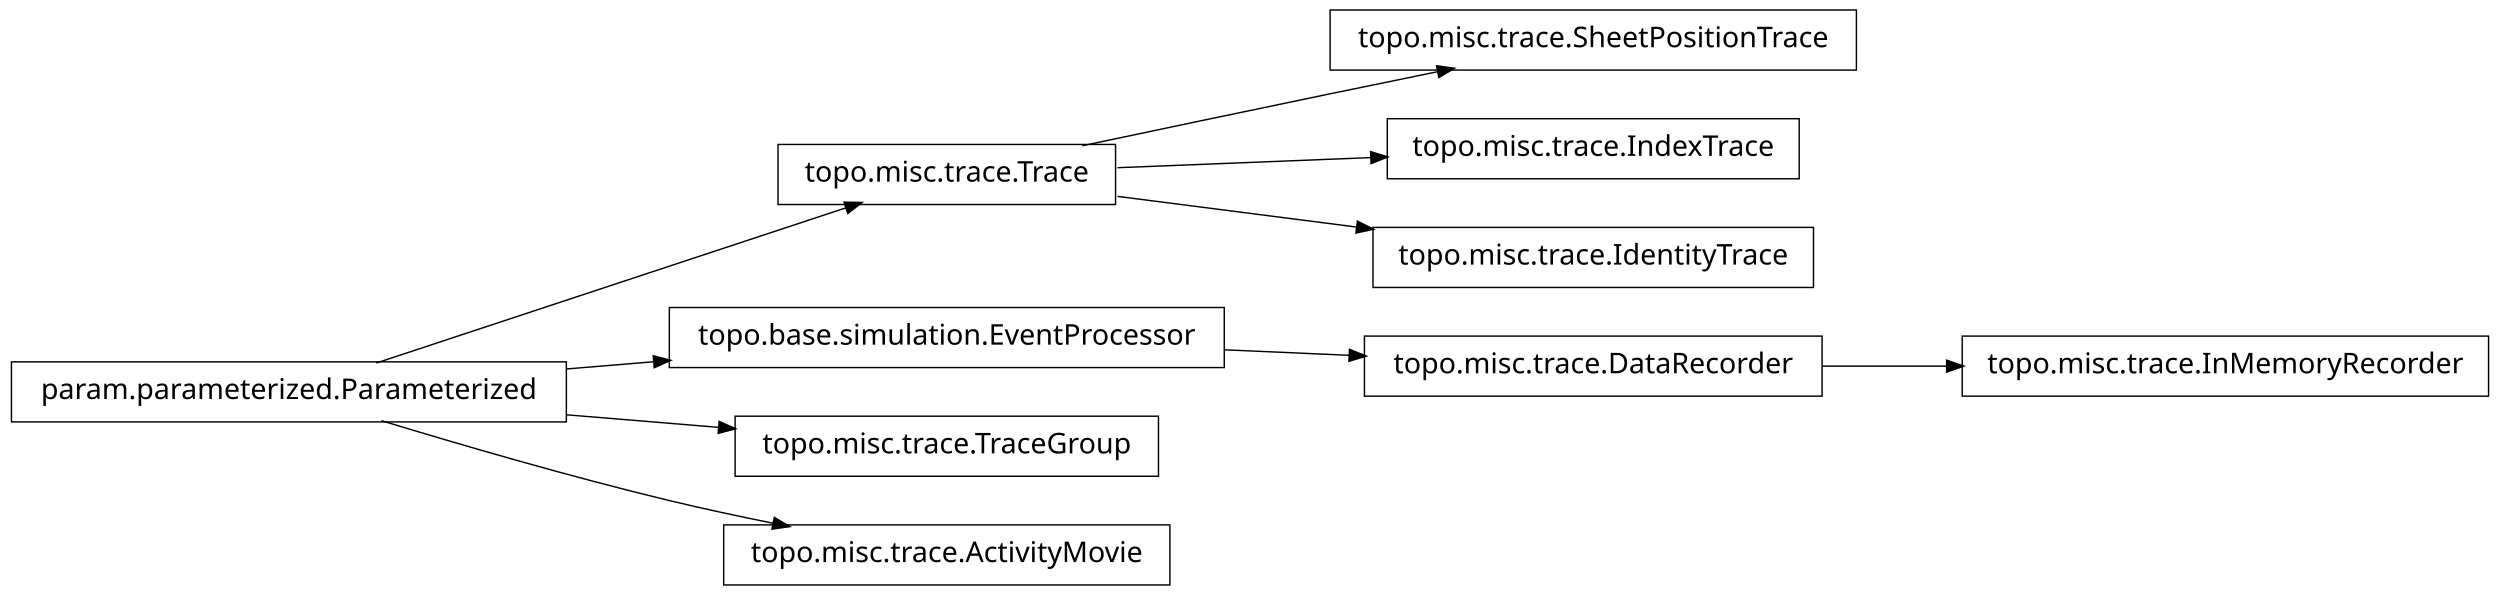
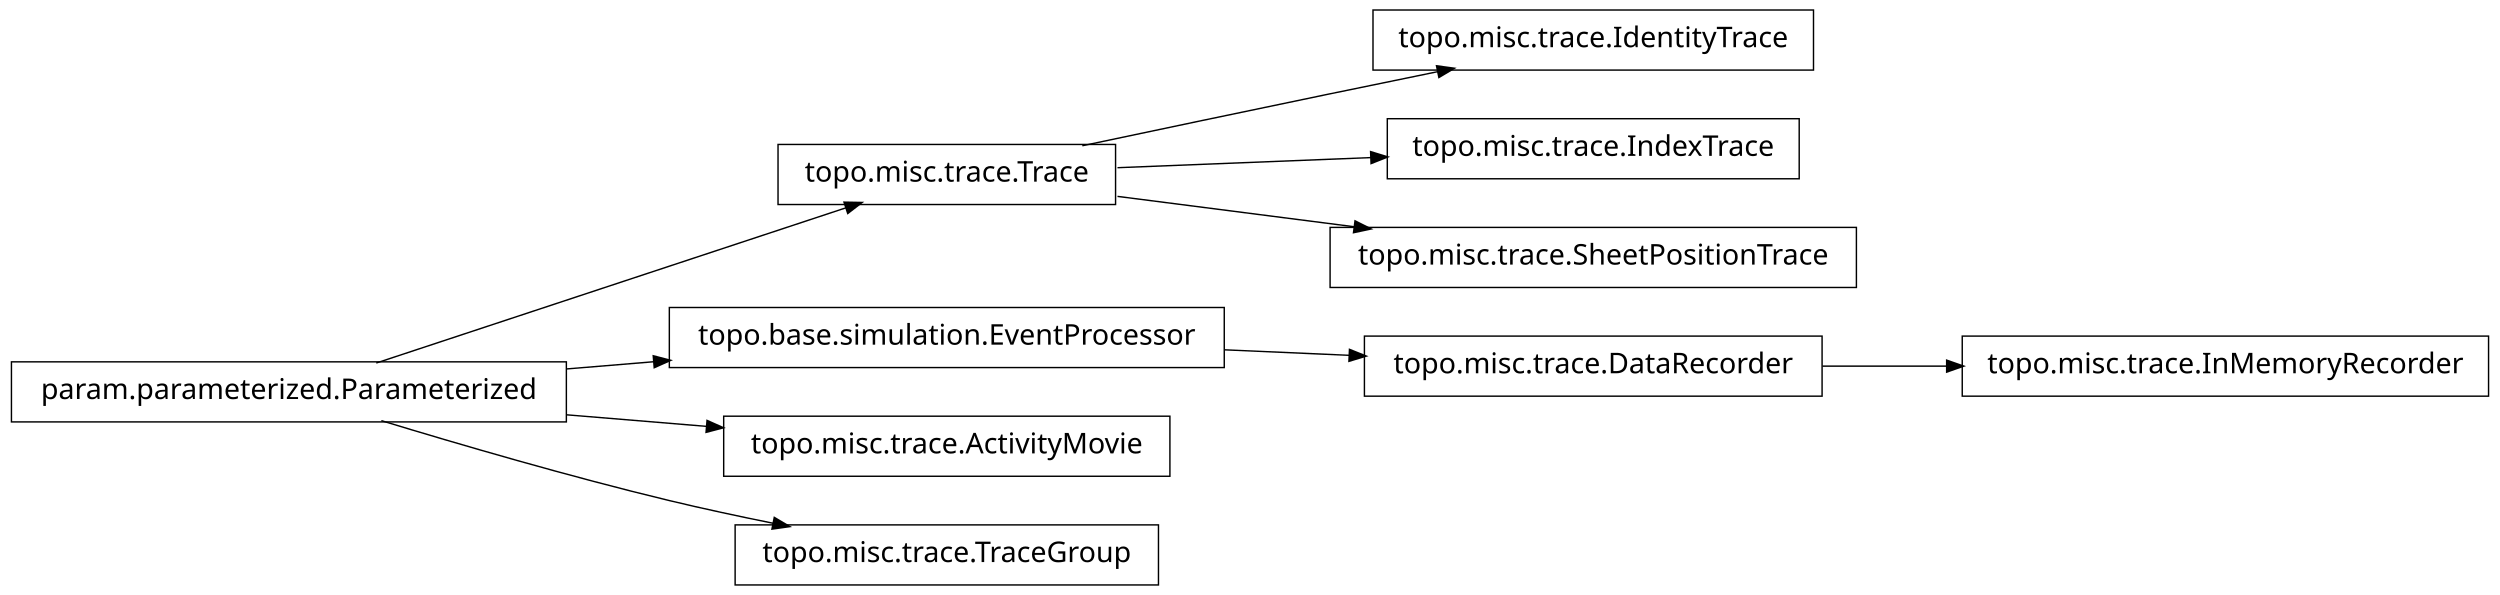
<svg xmlns="http://www.w3.org/2000/svg" width="874pt" height="208pt" viewBox="0.00 0.00 874.00 208.00">
  <g id="graph1" class="graph" transform="scale(1 1) rotate(0) translate(4 204)">
    <polygon fill="white" stroke="white" points="-4,5 -4,-204 871,-204 871,5 -4,5" />
    <g id="node1" class="node">
-       <polygon fill="none" stroke="black" stroke-width="0.5" points="645,-200.5 461,-200.5 461,-179.5 645,-179.5 645,-200.5" />
-       <text text-anchor="middle" x="553" y="-187.5" font-family="Vera" font-size="10.00">topo.misc.trace.SheetPositionTrace</text>
+       <polygon fill="none" stroke="black" stroke-width="0.5" points="630,-200.5 476,-200.5 476,-179.5 630,-179.5 630,-200.5" />
+       <text text-anchor="middle" x="553" y="-187.5" font-family="Vera" font-size="10.00">topo.misc.trace.IdentityTrace</text>
    </g>
    <g id="node2" class="node">
      <polygon fill="none" stroke="black" stroke-width="0.5" points="386,-153.5 268,-153.5 268,-132.5 386,-132.5 386,-153.5" />
      <text text-anchor="middle" x="327" y="-140.5" font-family="Vera" font-size="10.00">topo.misc.trace.Trace</text>
    </g>
    <g id="edge2" class="edge">
      <path fill="none" stroke="black" stroke-width="0.5" d="M374.383,-153.047C399.768,-158.412 431.581,-165.106 460,-171 472.536,-173.6 486.027,-176.372 498.741,-178.972" />
      <polygon fill="black" stroke="black" points="498.509,-180.71 503.758,-179.997 499.21,-177.281 498.509,-180.71" />
    </g>
-     <g id="node16" class="node">
+     <g id="node10" class="node">
      <polygon fill="none" stroke="black" stroke-width="0.5" points="625,-162.5 481,-162.5 481,-141.5 625,-141.5 625,-162.5" />
      <text text-anchor="middle" x="553" y="-149.5" font-family="Vera" font-size="10.00">topo.misc.trace.IndexTrace</text>
    </g>
-     <g id="edge16" class="edge">
+     <g id="edge8" class="edge">
      <path fill="none" stroke="black" stroke-width="0.5" d="M386.674,-145.376C413.872,-146.459 446.417,-147.756 475.477,-148.913" />
      <polygon fill="black" stroke="black" points="475.419,-150.662 480.484,-149.112 475.558,-147.165 475.419,-150.662" />
    </g>
    <g id="node18" class="node">
-       <polygon fill="none" stroke="black" stroke-width="0.5" points="630,-124.5 476,-124.5 476,-103.5 630,-103.5 630,-124.5" />
-       <text text-anchor="middle" x="553" y="-111.5" font-family="Vera" font-size="10.00">topo.misc.trace.IdentityTrace</text>
+       <polygon fill="none" stroke="black" stroke-width="0.5" points="645,-124.5 461,-124.5 461,-103.5 645,-103.5 645,-124.5" />
+       <text text-anchor="middle" x="553" y="-111.5" font-family="Vera" font-size="10.00">topo.misc.trace.SheetPositionTrace</text>
    </g>
    <g id="edge18" class="edge">
-       <path fill="none" stroke="black" stroke-width="0.5" d="M386.674,-135.343C412.282,-132.057 442.63,-128.163 470.347,-124.606" />
-       <polygon fill="black" stroke="black" points="470.754,-126.318 475.49,-123.946 470.308,-122.847 470.754,-126.318" />
+       <path fill="none" stroke="black" stroke-width="0.5" d="M386.674,-135.343C412.036,-132.088 442.047,-128.237 469.547,-124.709" />
+       <polygon fill="black" stroke="black" points="469.914,-126.426 474.651,-124.054 469.469,-122.954 469.914,-126.426" />
    </g>
    <g id="node4" class="node">
+       <polygon fill="none" stroke="black" stroke-width="0.5" points="633,-86.5 473,-86.5 473,-65.5 633,-65.5 633,-86.5" />
+       <text text-anchor="middle" x="553" y="-73.5" font-family="Vera" font-size="10.00">topo.misc.trace.DataRecorder</text>
+     </g>
+     <g id="node15" class="node">
+       <polygon fill="none" stroke="black" stroke-width="0.5" points="866,-86.5 682,-86.5 682,-65.5 866,-65.5 866,-86.5" />
+       <text text-anchor="middle" x="774" y="-73.5" font-family="Vera" font-size="10.00">topo.misc.trace.InMemoryRecorder</text>
+     </g>
+     <g id="edge14" class="edge">
+       <path fill="none" stroke="black" stroke-width="0.5" d="M633.099,-76C647.181,-76 661.977,-76 676.472,-76" />
+       <polygon fill="black" stroke="black" points="676.797,-77.75 681.796,-76 676.796,-74.25 676.797,-77.75" />
+     </g>
+     <g id="node5" class="node">
      <polygon fill="none" stroke="black" stroke-width="0.5" points="424,-96.5 230,-96.5 230,-75.5 424,-75.5 424,-96.5" />
      <text text-anchor="middle" x="327" y="-83.5" font-family="Vera" font-size="10.00">topo.base.simulation.EventProcessor</text>
    </g>
-     <g id="node8" class="node">
-       <polygon fill="none" stroke="black" stroke-width="0.5" points="633,-86.5 473,-86.5 473,-65.5 633,-65.5 633,-86.5" />
-       <text text-anchor="middle" x="553" y="-73.5" font-family="Vera" font-size="10.00">topo.misc.trace.DataRecorder</text>
-     </g>
-     <g id="edge14" class="edge">
+     <g id="edge4" class="edge">
      <path fill="none" stroke="black" stroke-width="0.5" d="M424.156,-81.701C438.647,-81.06 453.492,-80.403 467.714,-79.774" />
      <polygon fill="black" stroke="black" points="468.006,-81.513 472.923,-79.543 467.851,-78.016 468.006,-81.513" />
    </g>
-     <g id="node5" class="node">
+     <g id="node7" class="node">
      <polygon fill="none" stroke="black" stroke-width="0.5" points="194,-77.5 5.68434e-14,-77.5 0,-56.5 194,-56.5 194,-77.5" />
      <text text-anchor="middle" x="97" y="-64.5" font-family="Vera" font-size="10.00">param.parameterized.Parameterized</text>
    </g>
    <g id="edge12" class="edge">
      <path fill="none" stroke="black" stroke-width="0.5" d="M127.542,-77.092C170.104,-91.156 247.065,-116.587 291.925,-131.41" />
      <polygon fill="black" stroke="black" points="291.401,-133.08 296.698,-132.987 292.499,-129.757 291.401,-133.08" />
    </g>
-     <g id="edge4" class="edge">
+     <g id="edge16" class="edge">
      <path fill="none" stroke="black" stroke-width="0.5" d="M194.207,-75.03C204.23,-75.858 214.438,-76.701 224.515,-77.534" />
      <polygon fill="black" stroke="black" points="224.645,-79.3 229.772,-77.968 224.933,-75.812 224.645,-79.3" />
    </g>
-     <g id="node10" class="node">
-       <polygon fill="none" stroke="black" stroke-width="0.5" points="401,-58.5 253,-58.5 253,-37.5 401,-37.5 401,-58.5" />
-       <text text-anchor="middle" x="327" y="-45.5" font-family="Vera" font-size="10.00">topo.misc.trace.TraceGroup</text>
+     <g id="node8" class="node">
+       <polygon fill="none" stroke="black" stroke-width="0.5" points="405,-58.5 249,-58.5 249,-37.5 405,-37.5 405,-58.5" />
+       <text text-anchor="middle" x="327" y="-45.5" font-family="Vera" font-size="10.00">topo.misc.trace.ActivityMovie</text>
    </g>
-     <g id="edge8" class="edge">
-       <path fill="none" stroke="black" stroke-width="0.5" d="M194.207,-58.97C211.874,-57.51 230.114,-56.004 247.206,-54.592" />
-       <polygon fill="black" stroke="black" points="247.632,-56.312 252.471,-54.157 247.344,-52.824 247.632,-56.312" />
+     <g id="edge6" class="edge">
+       <path fill="none" stroke="black" stroke-width="0.5" d="M194.207,-58.97C210.399,-57.632 227.074,-56.255 242.904,-54.947" />
+       <polygon fill="black" stroke="black" points="243.4,-56.662 248.239,-54.506 243.111,-53.174 243.4,-56.662" />
    </g>
    <g id="node12" class="node">
-       <polygon fill="none" stroke="black" stroke-width="0.5" points="405,-20.5 249,-20.5 249,0.5 405,0.5 405,-20.5" />
-       <text text-anchor="middle" x="327" y="-7.5" font-family="Vera" font-size="10.00">topo.misc.trace.ActivityMovie</text>
+       <polygon fill="none" stroke="black" stroke-width="0.5" points="401,-20.5 253,-20.5 253,0.5 401,0.5 401,-20.5" />
+       <text text-anchor="middle" x="327" y="-7.5" font-family="Vera" font-size="10.00">topo.misc.trace.TraceGroup</text>
    </g>
    <g id="edge10" class="edge">
      <path fill="none" stroke="black" stroke-width="0.5" d="M129.318,-56.934C156.126,-48.785 195.326,-37.333 230,-29 241.68,-26.193 254.224,-23.5 266.288,-21.07" />
      <polygon fill="black" stroke="black" points="266.864,-22.739 271.425,-20.044 266.179,-19.307 266.864,-22.739" />
    </g>
-     <g id="node7" class="node">
-       <polygon fill="none" stroke="black" stroke-width="0.5" points="866,-86.5 682,-86.5 682,-65.5 866,-65.5 866,-86.5" />
-       <text text-anchor="middle" x="774" y="-73.5" font-family="Vera" font-size="10.00">topo.misc.trace.InMemoryRecorder</text>
-     </g>
-     <g id="edge6" class="edge">
-       <path fill="none" stroke="black" stroke-width="0.5" d="M633.099,-76C647.181,-76 661.977,-76 676.472,-76" />
-       <polygon fill="black" stroke="black" points="676.797,-77.75 681.796,-76 676.796,-74.25 676.797,-77.75" />
-     </g>
  </g>
</svg>
